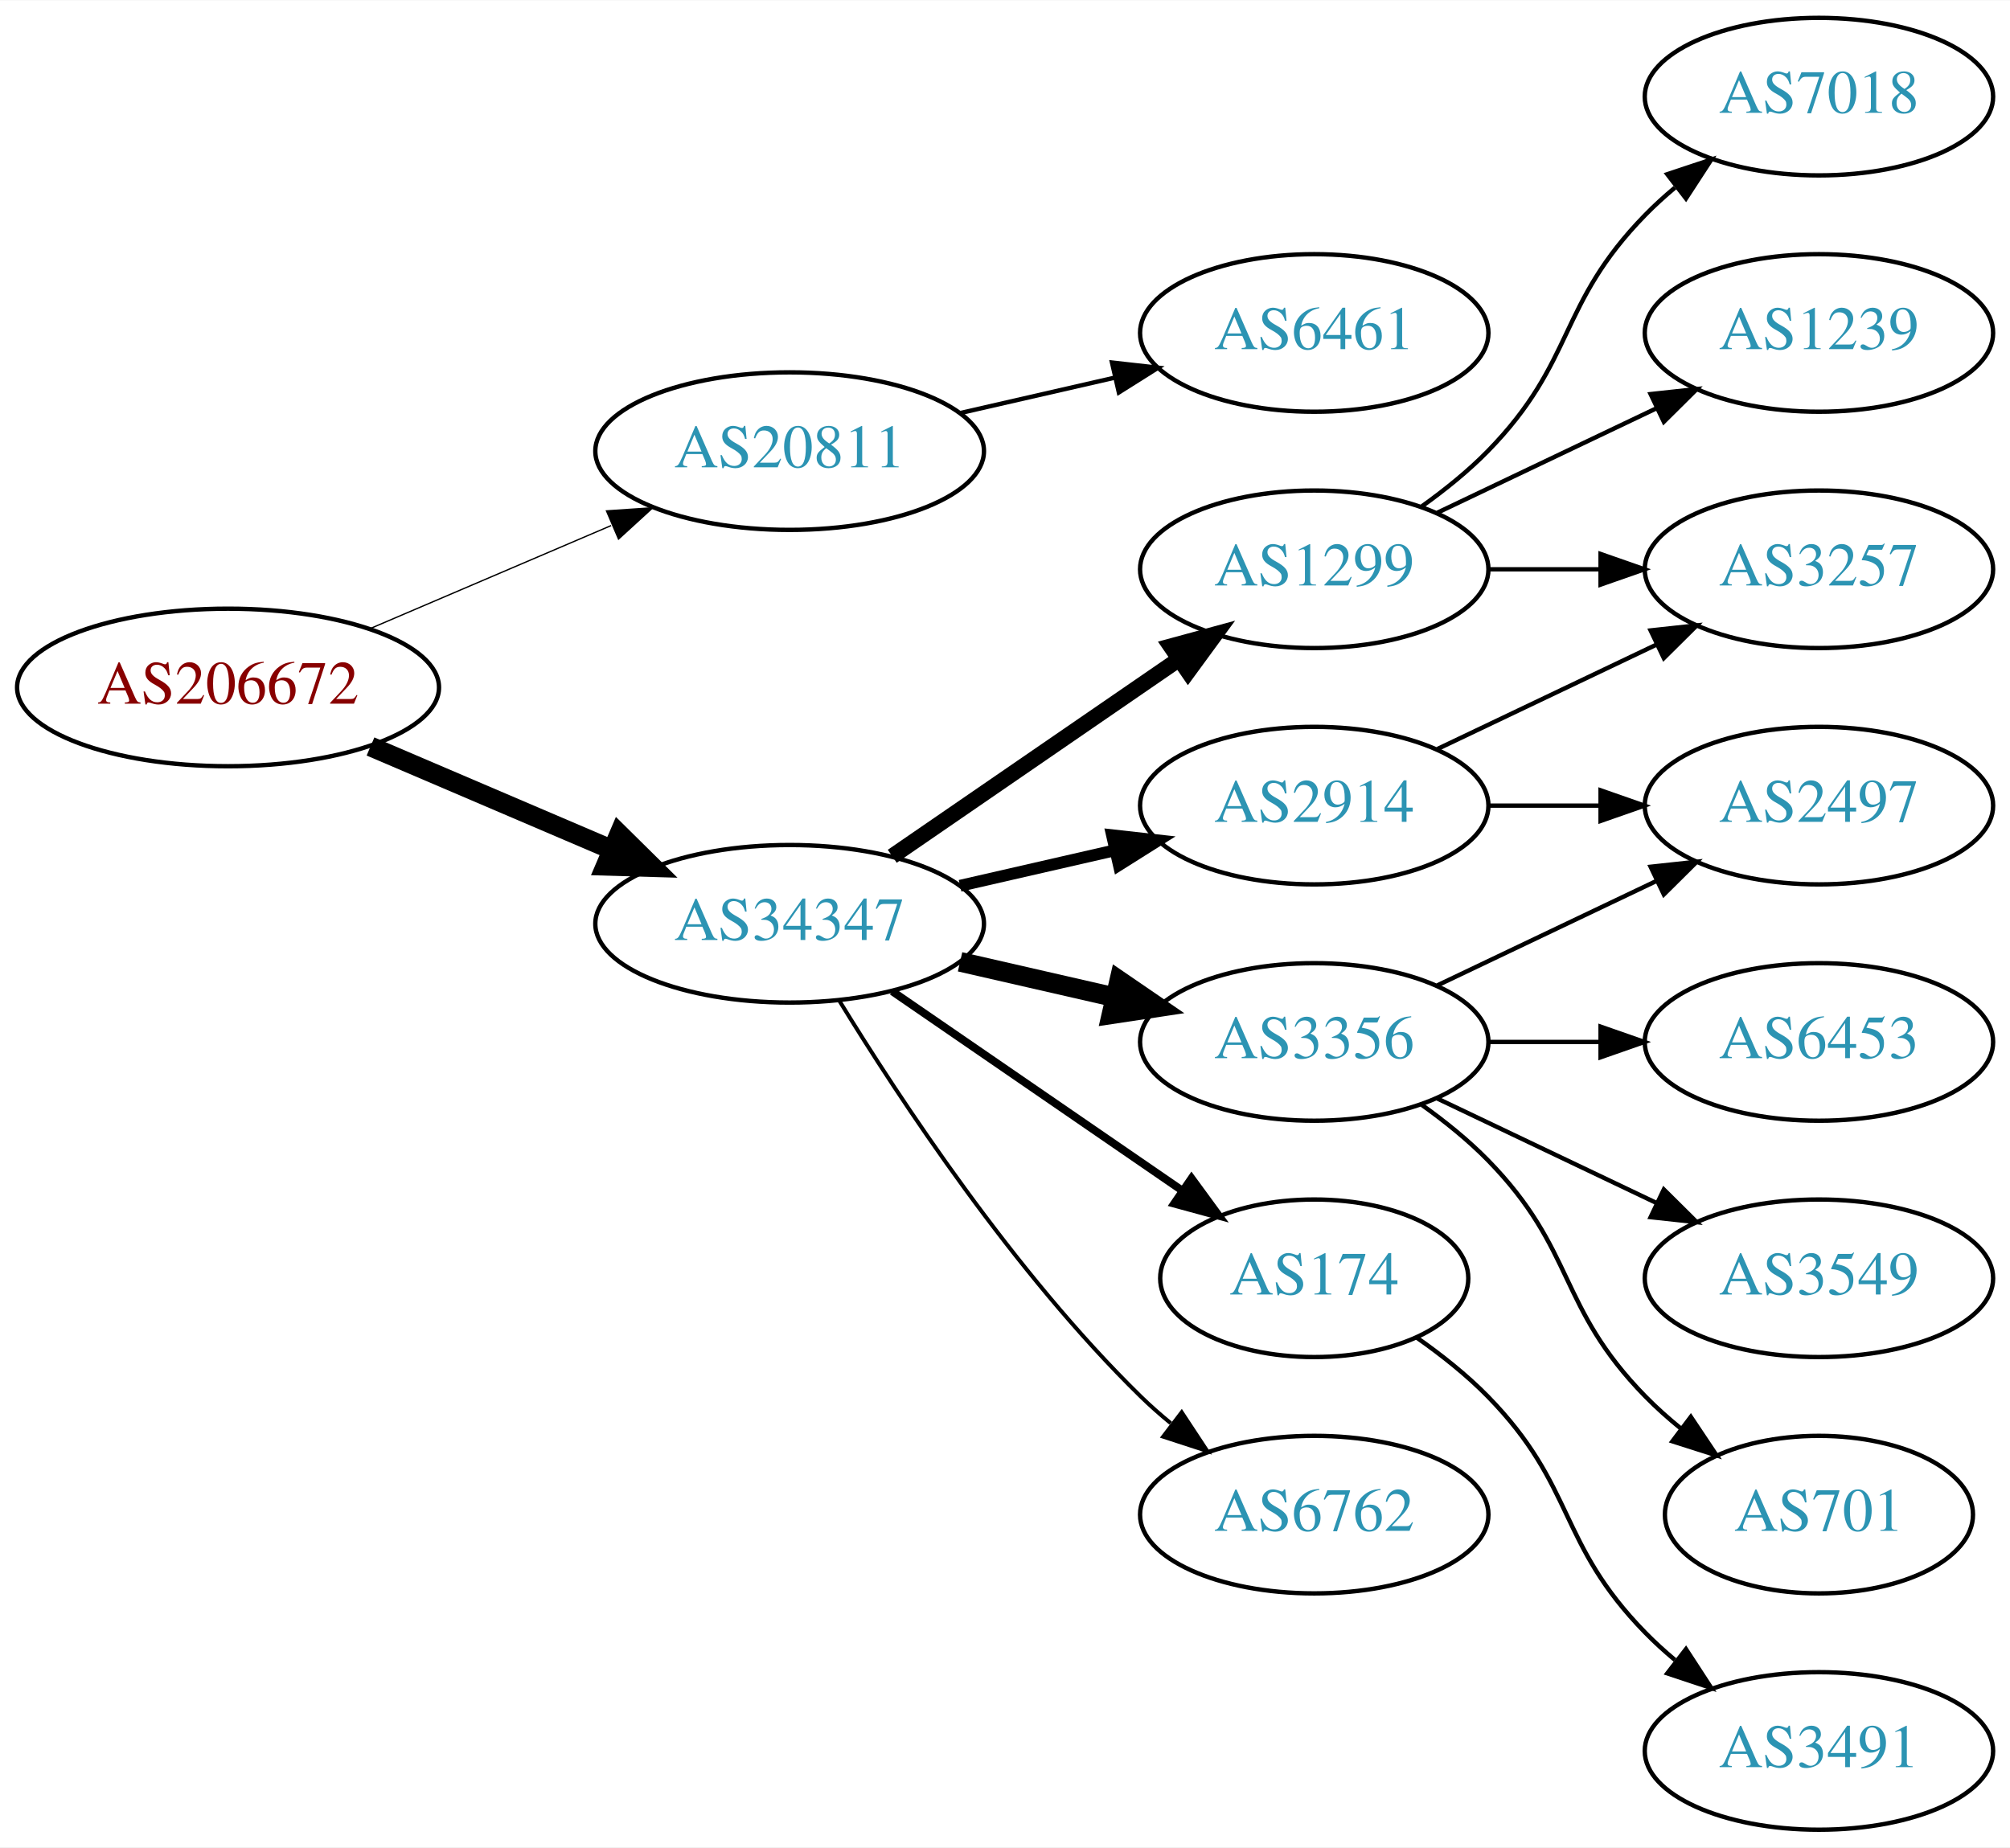
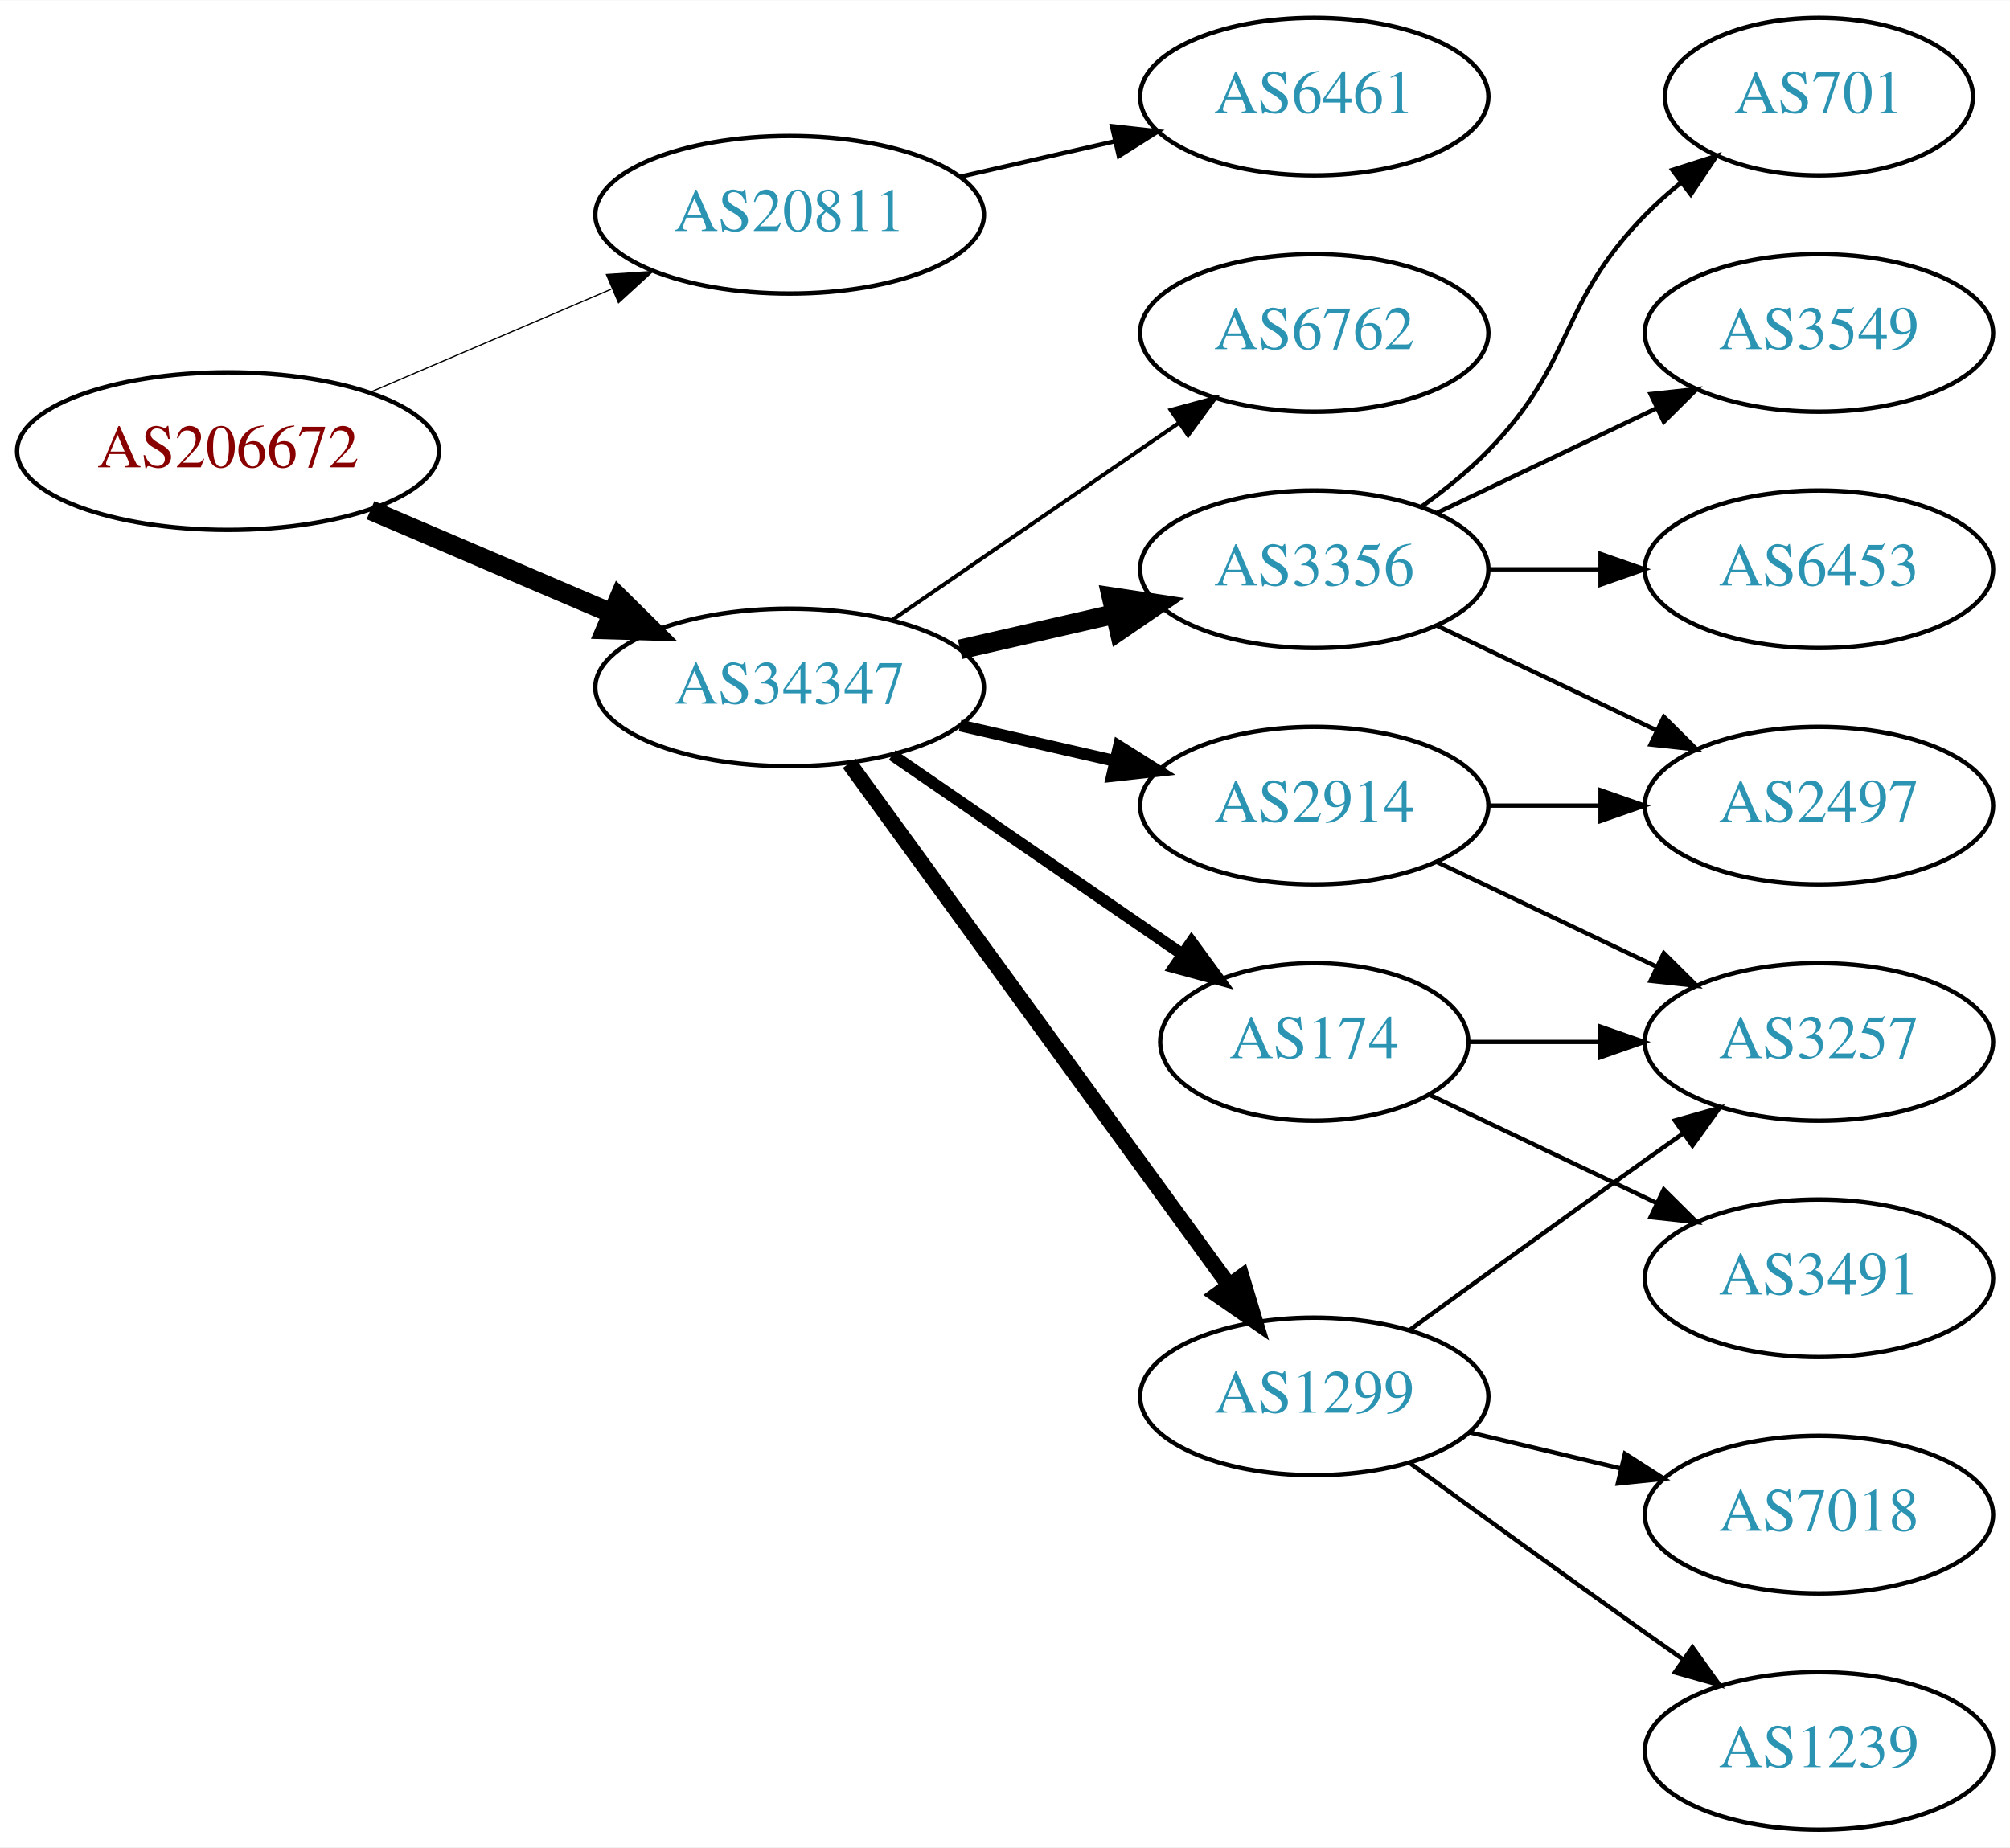
<svg xmlns="http://www.w3.org/2000/svg" xmlns:xlink="http://www.w3.org/1999/xlink" width="459pt" height="422pt" viewBox="0.00 0.00 459.17 422.00">
  <g id="graph0" class="graph" transform="scale(1 1) rotate(0) translate(4 418)">
    <polygon fill="white" stroke="none" points="-4,4 -4,-418 455.17,-418 455.17,4 -4,4" />
    <g id="node1" class="node">
      <g id="a_node1">
        <a xlink:href="/asn/206672" xlink:title="AS206672 ~ Logispin Austria GmbH [AT]">
-           <ellipse fill="#ffffff" stroke="black" cx="48.096" cy="-261" rx="48.192" ry="18" />
-           <text text-anchor="middle" x="48.096" y="-257.3" font-family="Times,serif" font-size="14.00" fill="#880000">AS206672</text>
+           <ellipse fill="#ffffff" stroke="black" cx="48.096" cy="-315" rx="48.192" ry="18" />
+           <text text-anchor="middle" x="48.096" y="-311.3" font-family="Times,serif" font-size="14.00" fill="#880000">AS206672</text>
        </a>
      </g>
    </g>
    <g id="node2" class="node">
      <g id="a_node2">
        <a xlink:href="/asn/20811" xlink:title="AS20811 ~ Brennercom S.p.A. [IT]">
-           <ellipse fill="#ffffff" stroke="black" cx="176.388" cy="-315" rx="44.393" ry="18" />
-           <text text-anchor="middle" x="176.388" y="-311.3" font-family="Times,serif" font-size="14.00" fill="#2c94b3">AS20811</text>
+           <ellipse fill="#ffffff" stroke="black" cx="176.388" cy="-369" rx="44.393" ry="18" />
+           <text text-anchor="middle" x="176.388" y="-365.3" font-family="Times,serif" font-size="14.00" fill="#2c94b3">AS20811</text>
        </a>
      </g>
    </g>
    <g id="edge1" class="edge">
-       <path fill="none" stroke="black" stroke-width="0.3" d="M80.639,-274.487C97.283,-281.604 117.873,-290.408 135.604,-297.989" />
-       <polygon fill="black" stroke="black" stroke-width="0.3" points="134.545,-301.343 145.116,-302.057 137.297,-294.907 134.545,-301.343" />
+       <path fill="none" stroke="black" stroke-width="0.281" d="M80.639,-328.487C97.283,-335.604 117.873,-344.408 135.604,-351.989" />
+       <polygon fill="black" stroke="black" stroke-width="0.281" points="134.545,-355.343 145.116,-356.057 137.297,-348.907 134.545,-355.343" />
    </g>
    <g id="node3" class="node">
      <g id="a_node3">
        <a xlink:href="/asn/34347" xlink:title="AS34347 ~ HALLAG Kommunal GmbH [AT]">
-           <ellipse fill="#ffffff" stroke="black" cx="176.388" cy="-207" rx="44.393" ry="18" />
-           <text text-anchor="middle" x="176.388" y="-203.3" font-family="Times,serif" font-size="14.00" fill="#2c94b3">AS34347</text>
+           <ellipse fill="#ffffff" stroke="black" cx="176.388" cy="-261" rx="44.393" ry="18" />
+           <text text-anchor="middle" x="176.388" y="-257.3" font-family="Times,serif" font-size="14.00" fill="#2c94b3">AS34347</text>
        </a>
      </g>
    </g>
    <g id="edge2" class="edge">
-       <path fill="none" stroke="black" stroke-width="4.5" d="M80.639,-247.513C97.283,-240.396 117.873,-231.592 135.604,-224.011" />
-       <polygon fill="black" stroke="black" stroke-width="4.5" points="137.469,-227.495 145.116,-219.943 134.373,-220.255 137.469,-227.495" />
+       <path fill="none" stroke="black" stroke-width="4.5" d="M80.639,-301.513C97.283,-294.396 117.873,-285.592 135.604,-278.011" />
+       <polygon fill="black" stroke="black" stroke-width="4.5" points="137.469,-281.495 145.116,-273.943 134.373,-274.255 137.469,-281.495" />
    </g>
    <g id="node4" class="node">
      <g id="a_node4">
        <a xlink:href="/asn/6461" xlink:title="AS6461 ~ Zayo Bandwidth [US]">
-           <ellipse fill="#ffffff" stroke="black" cx="296.23" cy="-342" rx="39.794" ry="18" />
-           <text text-anchor="middle" x="296.23" y="-338.3" font-family="Times,serif" font-size="14.00" fill="#2c94b3">AS6461</text>
+           <ellipse fill="#ffffff" stroke="black" cx="296.23" cy="-396" rx="39.794" ry="18" />
+           <text text-anchor="middle" x="296.23" y="-392.3" font-family="Times,serif" font-size="14.00" fill="#2c94b3">AS6461</text>
        </a>
      </g>
    </g>
    <g id="edge3" class="edge">
-       <path fill="none" stroke="black" d="M215.322,-323.692C226.563,-326.267 238.976,-329.111 250.599,-331.774" />
-       <polygon fill="black" stroke="black" points="250.031,-335.235 260.56,-334.057 251.595,-328.412 250.031,-335.235" />
+       <path fill="none" stroke="black" d="M215.322,-377.692C226.563,-380.267 238.976,-383.111 250.599,-385.774" />
+       <polygon fill="black" stroke="black" points="250.031,-389.235 260.56,-388.057 251.595,-382.412 250.031,-389.235" />
    </g>
    <g id="node5" class="node">
      <g id="a_node5">
-         <a xlink:href="/asn/1299" xlink:title="AS1299 ~ Telia Carrier [EU]">
+         <a xlink:href="/asn/3356" xlink:title="AS3356 ~ Level 3 Parent, LLC [US]">
          <ellipse fill="#ffffff" stroke="black" cx="296.23" cy="-288" rx="39.794" ry="18" />
-           <text text-anchor="middle" x="296.23" y="-284.3" font-family="Times,serif" font-size="14.00" fill="#2c94b3">AS1299</text>
+           <text text-anchor="middle" x="296.23" y="-284.3" font-family="Times,serif" font-size="14.00" fill="#2c94b3">AS3356</text>
        </a>
      </g>
    </g>
    <g id="edge4" class="edge">
-       <path fill="none" stroke="black" stroke-width="3.6" d="M199.83,-222.426C218.412,-235.198 244.972,-253.455 265.352,-267.463" />
-       <polygon fill="black" stroke="black" stroke-width="3.6" points="263.443,-270.398 273.666,-273.178 267.408,-264.629 263.443,-270.398" />
+       <path fill="none" stroke="black" stroke-width="4.5" d="M215.322,-269.692C226.563,-272.267 238.976,-275.111 250.599,-277.774" />
+       <polygon fill="black" stroke="black" stroke-width="4.5" points="249.934,-281.661 260.56,-280.057 251.692,-273.985 249.934,-281.661" />
    </g>
    <g id="node6" class="node">
      <g id="a_node6">
-         <a xlink:href="/asn/3356" xlink:title="AS3356 ~ Level 3 Parent, LLC [US]">
-           <ellipse fill="#ffffff" stroke="black" cx="296.23" cy="-180" rx="39.794" ry="18" />
-           <text text-anchor="middle" x="296.23" y="-176.3" font-family="Times,serif" font-size="14.00" fill="#2c94b3">AS3356</text>
+         <a xlink:href="/asn/174" xlink:title="AS174 ~ Cogent Communications [US]">
+           <ellipse fill="#ffffff" stroke="black" cx="296.23" cy="-180" rx="35.194" ry="18" />
+           <text text-anchor="middle" x="296.23" y="-176.3" font-family="Times,serif" font-size="14.00" fill="#2c94b3">AS174</text>
        </a>
      </g>
    </g>
    <g id="edge5" class="edge">
-       <path fill="none" stroke="black" stroke-width="4.5" d="M215.322,-198.308C226.563,-195.733 238.976,-192.889 250.599,-190.226" />
-       <polygon fill="black" stroke="black" stroke-width="4.5" points="251.692,-194.015 260.56,-187.943 249.934,-186.339 251.692,-194.015" />
+       <path fill="none" stroke="black" stroke-width="2.7" d="M199.83,-245.574C218.645,-232.641 245.642,-214.085 266.118,-200.01" />
+       <polygon fill="black" stroke="black" stroke-width="2.7" points="268.193,-202.831 274.451,-194.282 264.228,-197.063 268.193,-202.831" />
    </g>
    <g id="node7" class="node">
      <g id="a_node7">
-         <a xlink:href="/asn/174" xlink:title="AS174 ~ Cogent Communications [US]">
-           <ellipse fill="#ffffff" stroke="black" cx="296.23" cy="-126" rx="35.194" ry="18" />
-           <text text-anchor="middle" x="296.23" y="-122.3" font-family="Times,serif" font-size="14.00" fill="#2c94b3">AS174</text>
-         </a>
-       </g>
-     </g>
-     <g id="edge6" class="edge">
-       <path fill="none" stroke="black" stroke-width="1.8" d="M199.83,-191.574C218.645,-178.641 245.642,-160.085 266.118,-146.01" />
-       <polygon fill="black" stroke="black" stroke-width="1.8" points="268.193,-148.831 274.451,-140.282 264.228,-143.063 268.193,-148.831" />
-     </g>
-     <g id="node8" class="node">
-       <g id="a_node8">
        <a xlink:href="/asn/2914" xlink:title="AS2914 ~ NTT America, Inc. [US]">
          <ellipse fill="#ffffff" stroke="black" cx="296.23" cy="-234" rx="39.794" ry="18" />
          <text text-anchor="middle" x="296.23" y="-230.3" font-family="Times,serif" font-size="14.00" fill="#2c94b3">AS2914</text>
        </a>
      </g>
    </g>
+     <g id="edge6" class="edge">
+       <path fill="none" stroke="black" stroke-width="2.7" d="M215.322,-252.308C226.563,-249.733 238.976,-246.889 250.599,-244.226" />
+       <polygon fill="black" stroke="black" stroke-width="2.7" points="251.595,-247.588 260.56,-241.943 250.031,-240.765 251.595,-247.588" />
+     </g>
+     <g id="node8" class="node">
+       <g id="a_node8">
+         <a xlink:href="/asn/6762" xlink:title="AS6762 ~ TELECOM ITALIA SPARKLE S.p.A. [IT]">
+           <ellipse fill="#ffffff" stroke="black" cx="296.23" cy="-342" rx="39.794" ry="18" />
+           <text text-anchor="middle" x="296.23" y="-338.3" font-family="Times,serif" font-size="14.00" fill="#2c94b3">AS6762</text>
+         </a>
+       </g>
+     </g>
    <g id="edge7" class="edge">
-       <path fill="none" stroke="black" stroke-width="2.7" d="M215.322,-215.692C226.563,-218.267 238.976,-221.111 250.599,-223.774" />
-       <polygon fill="black" stroke="black" stroke-width="2.7" points="250.031,-227.235 260.56,-226.057 251.595,-220.412 250.031,-227.235" />
+       <path fill="none" stroke="black" stroke-width="0.9" d="M199.83,-276.426C218.412,-289.198 244.972,-307.455 265.352,-321.463" />
+       <polygon fill="black" stroke="black" stroke-width="0.9" points="263.443,-324.398 273.666,-327.178 267.408,-318.629 263.443,-324.398" />
    </g>
    <g id="node9" class="node">
      <g id="a_node9">
-         <a xlink:href="/asn/6762" xlink:title="AS6762 ~ TELECOM ITALIA SPARKLE S.p.A. [IT]">
-           <ellipse fill="#ffffff" stroke="black" cx="296.23" cy="-72" rx="39.794" ry="18" />
-           <text text-anchor="middle" x="296.23" y="-68.3" font-family="Times,serif" font-size="14.00" fill="#2c94b3">AS6762</text>
+         <a xlink:href="/asn/1299" xlink:title="AS1299 ~ Telia Carrier [EU]">
+           <ellipse fill="#ffffff" stroke="black" cx="296.23" cy="-99" rx="39.794" ry="18" />
+           <text text-anchor="middle" x="296.23" y="-95.3" font-family="Times,serif" font-size="14.00" fill="#2c94b3">AS1299</text>
        </a>
      </g>
    </g>
    <g id="edge8" class="edge">
-       <path fill="none" stroke="black" stroke-width="0.9" d="M187.653,-189.56C201.462,-167.009 227.651,-127.278 256.584,-99 258.724,-96.908 261.041,-94.863 263.441,-92.894" />
-       <polygon fill="black" stroke="black" stroke-width="0.9" points="265.951,-95.382 271.782,-86.536 261.708,-89.815 265.951,-95.382" />
+       <path fill="none" stroke="black" stroke-width="3.6" d="M189.999,-243.663C210.82,-215.04 252.482,-157.767 276.671,-124.514" />
+       <polygon fill="black" stroke="black" stroke-width="3.6" points="279.657,-126.358 282.71,-116.212 273.997,-122.24 279.657,-126.358" />
+     </g>
+     <g id="node12" class="node">
+       <g id="a_node12">
+         <a xlink:href="/asn/2497" xlink:title="AS2497 ~ Internet Initiative Japan Inc. [JP]">
+           <ellipse fill="#ffffff" stroke="black" cx="411.523" cy="-234" rx="39.794" ry="18" />
+           <text text-anchor="middle" x="411.523" y="-230.3" font-family="Times,serif" font-size="14.00" fill="#2c94b3">AS2497</text>
+         </a>
+       </g>
+     </g>
+     <g id="edge15" class="edge">
+       <path fill="none" stroke="black" d="M324.367,-275.066C339.361,-267.919 358.182,-258.948 374.405,-251.215" />
+       <polygon fill="black" stroke="black" points="376.087,-254.291 383.608,-246.829 373.075,-247.972 376.087,-254.291" />
+     </g>
+     <g id="node13" class="node">
+       <g id="a_node13">
+         <a xlink:href="/asn/6453" xlink:title="AS6453 ~ TATA COMMUNICATIONS (AMERICA) INC [US]">
+           <ellipse fill="#ffffff" stroke="black" cx="411.523" cy="-288" rx="39.794" ry="18" />
+           <text text-anchor="middle" x="411.523" y="-284.3" font-family="Times,serif" font-size="14.00" fill="#2c94b3">AS6453</text>
+         </a>
+       </g>
+     </g>
+     <g id="edge13" class="edge">
+       <path fill="none" stroke="black" d="M335.902,-288C344.105,-288 352.869,-288 361.401,-288" />
+       <polygon fill="black" stroke="black" points="361.641,-291.5 371.641,-288 361.641,-284.5 361.641,-291.5" />
+     </g>
+     <g id="node14" class="node">
+       <g id="a_node14">
+         <a xlink:href="/asn/701" xlink:title="AS701 ~ UUNET [US]">
+           <ellipse fill="#ffffff" stroke="black" cx="411.523" cy="-396" rx="35.194" ry="18" />
+           <text text-anchor="middle" x="411.523" y="-392.3" font-family="Times,serif" font-size="14.00" fill="#2c94b3">AS701</text>
+         </a>
+       </g>
+     </g>
+     <g id="edge14" class="edge">
+       <path fill="none" stroke="black" d="M320.824,-302.389C326.08,-306.148 331.412,-310.437 335.877,-315 356.049,-335.617 351.704,-348.383 371.877,-369 374.356,-371.534 377.102,-373.983 379.955,-376.304" />
+       <polygon fill="black" stroke="black" points="378.046,-379.248 388.14,-382.468 382.257,-373.657 378.046,-379.248" />
+     </g>
+     <g id="node15" class="node">
+       <g id="a_node15">
+         <a xlink:href="/asn/3549" xlink:title="AS3549 ~ Level 3 Parent, LLC [US]">
+           <ellipse fill="#ffffff" stroke="black" cx="411.523" cy="-342" rx="39.794" ry="18" />
+           <text text-anchor="middle" x="411.523" y="-338.3" font-family="Times,serif" font-size="14.00" fill="#2c94b3">AS3549</text>
+         </a>
+       </g>
+     </g>
+     <g id="edge16" class="edge">
+       <path fill="none" stroke="black" d="M324.367,-300.934C339.361,-308.081 358.182,-317.052 374.405,-324.785" />
+       <polygon fill="black" stroke="black" points="373.075,-328.028 383.608,-329.171 376.087,-321.709 373.075,-328.028" />
    </g>
    <g id="node10" class="node">
      <g id="a_node10">
        <a xlink:href="/asn/3257" xlink:title="AS3257 ~ GTT [DE]">
-           <ellipse fill="#ffffff" stroke="black" cx="411.523" cy="-288" rx="39.794" ry="18" />
-           <text text-anchor="middle" x="411.523" y="-284.3" font-family="Times,serif" font-size="14.00" fill="#2c94b3">AS3257</text>
+           <ellipse fill="#ffffff" stroke="black" cx="411.523" cy="-180" rx="39.794" ry="18" />
+           <text text-anchor="middle" x="411.523" y="-176.3" font-family="Times,serif" font-size="14.00" fill="#2c94b3">AS3257</text>
        </a>
      </g>
    </g>
    <g id="edge9" class="edge">
-       <path fill="none" stroke="black" d="M335.902,-288C344.105,-288 352.869,-288 361.401,-288" />
-       <polygon fill="black" stroke="black" points="361.641,-291.5 371.641,-288 361.641,-284.5 361.641,-291.5" />
+       <path fill="none" stroke="black" d="M331.529,-180C340.906,-180 351.257,-180 361.291,-180" />
+       <polygon fill="black" stroke="black" points="361.58,-183.5 371.58,-180 361.58,-176.5 361.58,-183.5" />
    </g>
    <g id="node11" class="node">
      <g id="a_node11">
-         <a xlink:href="/asn/7018" xlink:title="AS7018 ~ AT&amp;T Services, Inc. [US]">
-           <ellipse fill="#ffffff" stroke="black" cx="411.523" cy="-396" rx="39.794" ry="18" />
-           <text text-anchor="middle" x="411.523" y="-392.3" font-family="Times,serif" font-size="14.00" fill="#2c94b3">AS7018</text>
+         <a xlink:href="/asn/3491" xlink:title="AS3491 ~ PCCW Global, Inc. [US]">
+           <ellipse fill="#ffffff" stroke="black" cx="411.523" cy="-126" rx="39.794" ry="18" />
+           <text text-anchor="middle" x="411.523" y="-122.3" font-family="Times,serif" font-size="14.00" fill="#2c94b3">AS3491</text>
        </a>
      </g>
    </g>
    <g id="edge10" class="edge">
-       <path fill="none" stroke="black" d="M320.824,-302.389C326.08,-306.148 331.412,-310.437 335.877,-315 356.049,-335.617 351.704,-348.383 371.877,-369 373.969,-371.139 376.253,-373.218 378.63,-375.21" />
-       <polygon fill="black" stroke="black" points="376.873,-378.275 386.929,-381.611 381.148,-372.732 376.873,-378.275" />
-     </g>
-     <g id="node12" class="node">
-       <g id="a_node12">
-         <a xlink:href="/asn/1239" xlink:title="AS1239 ~ Sprint [US]">
-           <ellipse fill="#ffffff" stroke="black" cx="411.523" cy="-342" rx="39.794" ry="18" />
-           <text text-anchor="middle" x="411.523" y="-338.3" font-family="Times,serif" font-size="14.00" fill="#2c94b3">AS1239</text>
-         </a>
-       </g>
+       <path fill="none" stroke="black" d="M322.655,-167.881C337.958,-160.587 357.681,-151.186 374.563,-143.14" />
+       <polygon fill="black" stroke="black" points="376.082,-146.293 383.604,-138.831 373.071,-139.974 376.082,-146.293" />
+     </g>
+     <g id="edge12" class="edge">
+       <path fill="none" stroke="black" d="M324.367,-221.066C339.361,-213.919 358.182,-204.948 374.405,-197.215" />
+       <polygon fill="black" stroke="black" points="376.087,-200.291 383.608,-192.829 373.075,-193.972 376.087,-200.291" />
    </g>
    <g id="edge11" class="edge">
-       <path fill="none" stroke="black" d="M324.367,-300.934C339.361,-308.081 358.182,-317.052 374.405,-324.785" />
-       <polygon fill="black" stroke="black" points="373.075,-328.028 383.608,-329.171 376.087,-321.709 373.075,-328.028" />
-     </g>
-     <g id="node13" class="node">
-       <g id="a_node13">
-         <a xlink:href="/asn/2497" xlink:title="AS2497 ~ Internet Initiative Japan Inc. [JP]">
-           <ellipse fill="#ffffff" stroke="black" cx="411.523" cy="-234" rx="39.794" ry="18" />
-           <text text-anchor="middle" x="411.523" y="-230.3" font-family="Times,serif" font-size="14.00" fill="#2c94b3">AS2497</text>
-         </a>
-       </g>
-     </g>
-     <g id="edge12" class="edge">
-       <path fill="none" stroke="black" d="M324.367,-192.934C339.361,-200.081 358.182,-209.052 374.405,-216.785" />
-       <polygon fill="black" stroke="black" points="373.075,-220.028 383.608,-221.171 376.087,-213.709 373.075,-220.028" />
-     </g>
-     <g id="node14" class="node">
-       <g id="a_node14">
-         <a xlink:href="/asn/6453" xlink:title="AS6453 ~ TATA COMMUNICATIONS (AMERICA) INC [US]">
-           <ellipse fill="#ffffff" stroke="black" cx="411.523" cy="-180" rx="39.794" ry="18" />
-           <text text-anchor="middle" x="411.523" y="-176.3" font-family="Times,serif" font-size="14.00" fill="#2c94b3">AS6453</text>
-         </a>
-       </g>
-     </g>
-     <g id="edge13" class="edge">
-       <path fill="none" stroke="black" d="M335.902,-180C344.105,-180 352.869,-180 361.401,-180" />
-       <polygon fill="black" stroke="black" points="361.641,-183.5 371.641,-180 361.641,-176.5 361.641,-183.5" />
-     </g>
-     <g id="node15" class="node">
-       <g id="a_node15">
-         <a xlink:href="/asn/3549" xlink:title="AS3549 ~ Level 3 Parent, LLC [US]">
-           <ellipse fill="#ffffff" stroke="black" cx="411.523" cy="-126" rx="39.794" ry="18" />
-           <text text-anchor="middle" x="411.523" y="-122.3" font-family="Times,serif" font-size="14.00" fill="#2c94b3">AS3549</text>
-         </a>
-       </g>
-     </g>
-     <g id="edge14" class="edge">
-       <path fill="none" stroke="black" d="M324.367,-167.066C339.361,-159.919 358.182,-150.948 374.405,-143.215" />
-       <polygon fill="black" stroke="black" points="376.087,-146.291 383.608,-138.829 373.075,-139.972 376.087,-146.291" />
+       <path fill="none" stroke="black" d="M335.902,-234C344.105,-234 352.869,-234 361.401,-234" />
+       <polygon fill="black" stroke="black" points="361.641,-237.5 371.641,-234 361.641,-230.5 361.641,-237.5" />
+     </g>
+     <g id="edge19" class="edge">
+       <path fill="none" stroke="black" d="M318.078,-114.222C333.012,-125.091 353.626,-140.025 371.877,-153 374.697,-155.005 377.64,-157.085 380.588,-159.159" />
+       <polygon fill="black" stroke="black" points="378.616,-162.05 388.813,-164.926 382.634,-156.319 378.616,-162.05" />
    </g>
    <g id="node16" class="node">
      <g id="a_node16">
-         <a xlink:href="/asn/701" xlink:title="AS701 ~ UUNET [US]">
-           <ellipse fill="#ffffff" stroke="black" cx="411.523" cy="-72" rx="35.194" ry="18" />
-           <text text-anchor="middle" x="411.523" y="-68.3" font-family="Times,serif" font-size="14.00" fill="#2c94b3">AS701</text>
-         </a>
-       </g>
-     </g>
-     <g id="edge15" class="edge">
-       <path fill="none" stroke="black" d="M320.824,-165.611C326.08,-161.852 331.412,-157.563 335.877,-153 356.049,-132.383 351.704,-119.617 371.877,-99 374.356,-96.466 377.102,-94.017 379.955,-91.696" />
-       <polygon fill="black" stroke="black" points="382.257,-94.343 388.14,-85.532 378.046,-88.752 382.257,-94.343" />
+         <a xlink:href="/asn/7018" xlink:title="AS7018 ~ AT&amp;T Services, Inc. [US]">
+           <ellipse fill="#ffffff" stroke="black" cx="411.523" cy="-72" rx="39.794" ry="18" />
+           <text text-anchor="middle" x="411.523" y="-68.3" font-family="Times,serif" font-size="14.00" fill="#2c94b3">AS7018</text>
+         </a>
+       </g>
+     </g>
+     <g id="edge17" class="edge">
+       <path fill="none" stroke="black" d="M331.837,-90.752C342.709,-88.162 354.863,-85.265 366.305,-82.538" />
+       <polygon fill="black" stroke="black" points="367.212,-85.92 376.128,-80.197 365.589,-79.111 367.212,-85.92" />
    </g>
    <g id="node17" class="node">
      <g id="a_node17">
-         <a xlink:href="/asn/3491" xlink:title="AS3491 ~ PCCW Global, Inc. [US]">
+         <a xlink:href="/asn/1239" xlink:title="AS1239 ~ Sprint [US]">
          <ellipse fill="#ffffff" stroke="black" cx="411.523" cy="-18" rx="39.794" ry="18" />
-           <text text-anchor="middle" x="411.523" y="-14.3" font-family="Times,serif" font-size="14.00" fill="#2c94b3">AS3491</text>
-         </a>
-       </g>
-     </g>
-     <g id="edge16" class="edge">
-       <path fill="none" stroke="black" d="M319.613,-112.468C325.255,-108.51 331.068,-103.914 335.877,-99 356.049,-78.383 351.704,-65.617 371.877,-45 373.969,-42.861 376.253,-40.782 378.63,-38.79" />
-       <polygon fill="black" stroke="black" points="381.148,-41.268 386.929,-32.389 376.873,-35.725 381.148,-41.268" />
-     </g>
-     <g id="edge17" class="edge">
-       <path fill="none" stroke="black" d="M324.367,-246.934C339.361,-254.081 358.182,-263.052 374.405,-270.785" />
-       <polygon fill="black" stroke="black" points="373.075,-274.028 383.608,-275.171 376.087,-267.709 373.075,-274.028" />
+           <text text-anchor="middle" x="411.523" y="-14.3" font-family="Times,serif" font-size="14.00" fill="#2c94b3">AS1239</text>
+         </a>
+       </g>
    </g>
    <g id="edge18" class="edge">
-       <path fill="none" stroke="black" d="M335.902,-234C344.105,-234 352.869,-234 361.401,-234" />
-       <polygon fill="black" stroke="black" points="361.641,-237.5 371.641,-234 361.641,-230.5 361.641,-237.5" />
+       <path fill="none" stroke="black" d="M318.078,-83.778C333.012,-72.909 353.626,-57.975 371.877,-45 374.697,-42.995 377.64,-40.915 380.588,-38.841" />
+       <polygon fill="black" stroke="black" points="382.634,-41.681 388.813,-33.074 378.616,-35.95 382.634,-41.681" />
    </g>
  </g>
</svg>
